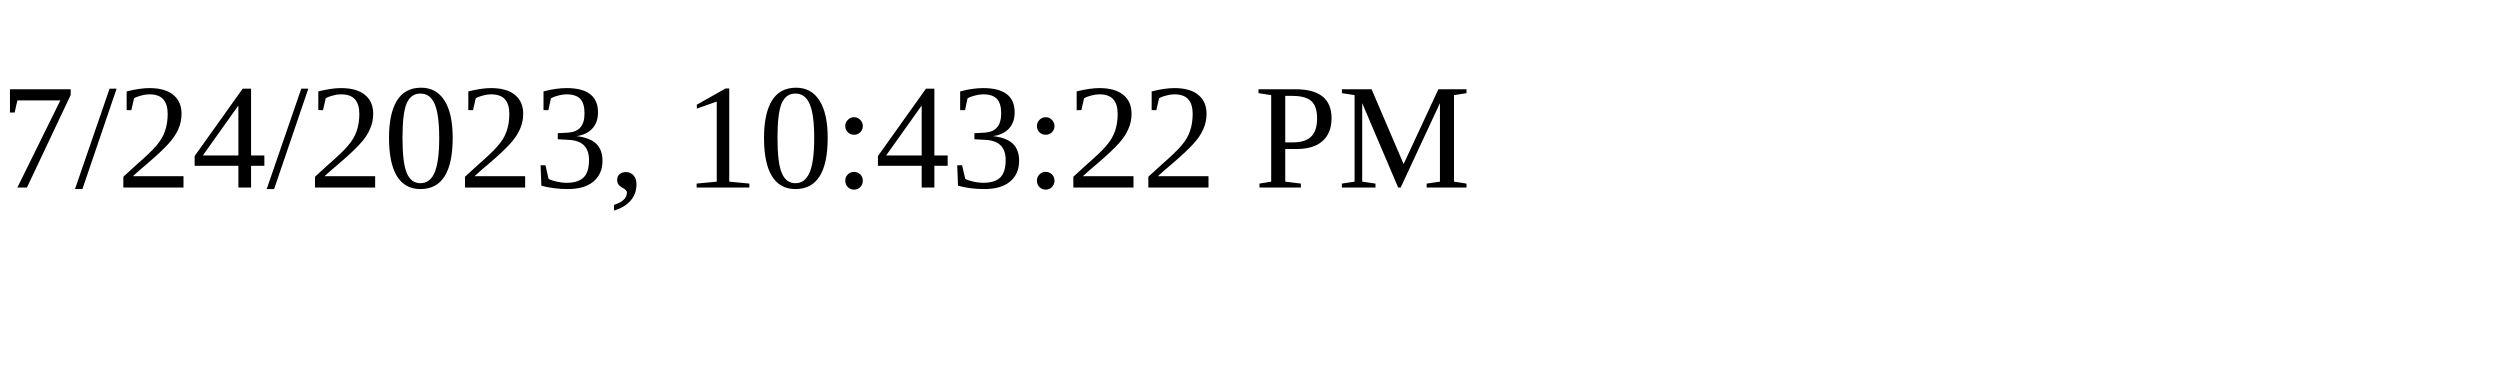
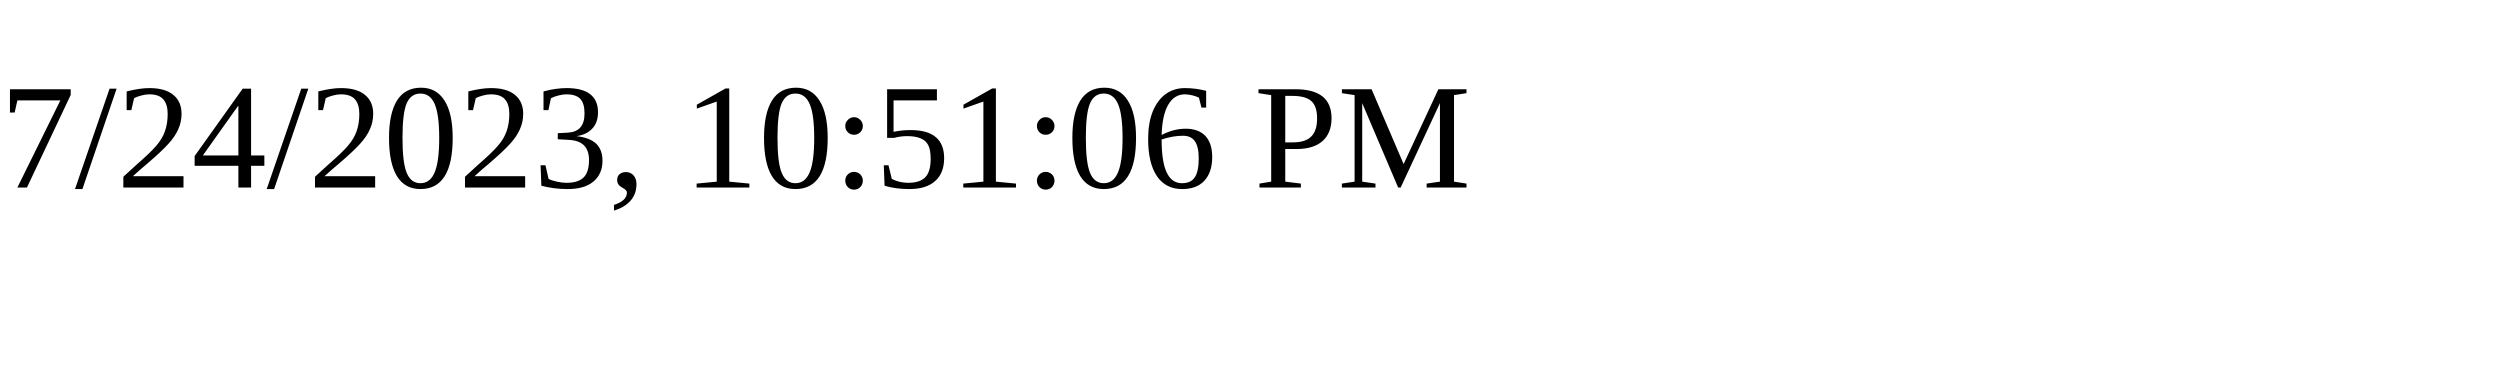
<svg xmlns="http://www.w3.org/2000/svg" height="30" width="200">
-   <text x="0" y="15">7/24/2023, 10:43:22 PM</text>
+   <text x="0" y="15">7/24/2023, 10:51:06 PM</text>
</svg>
